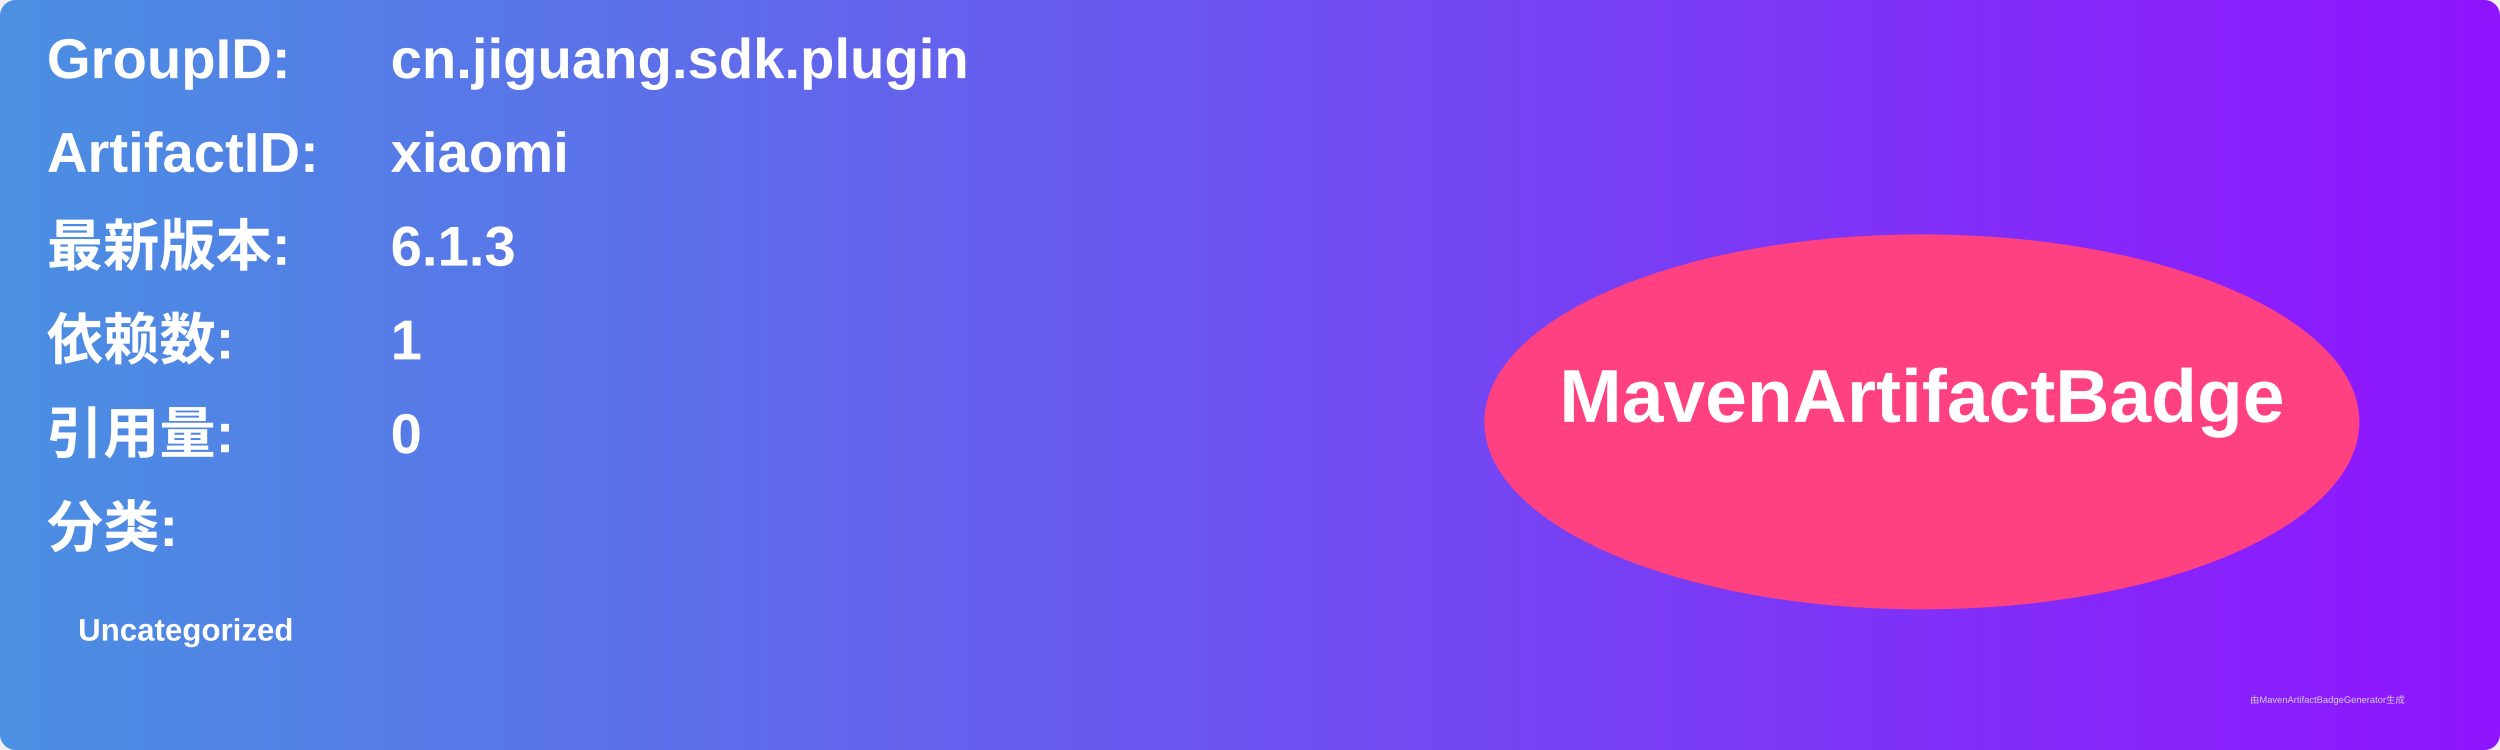
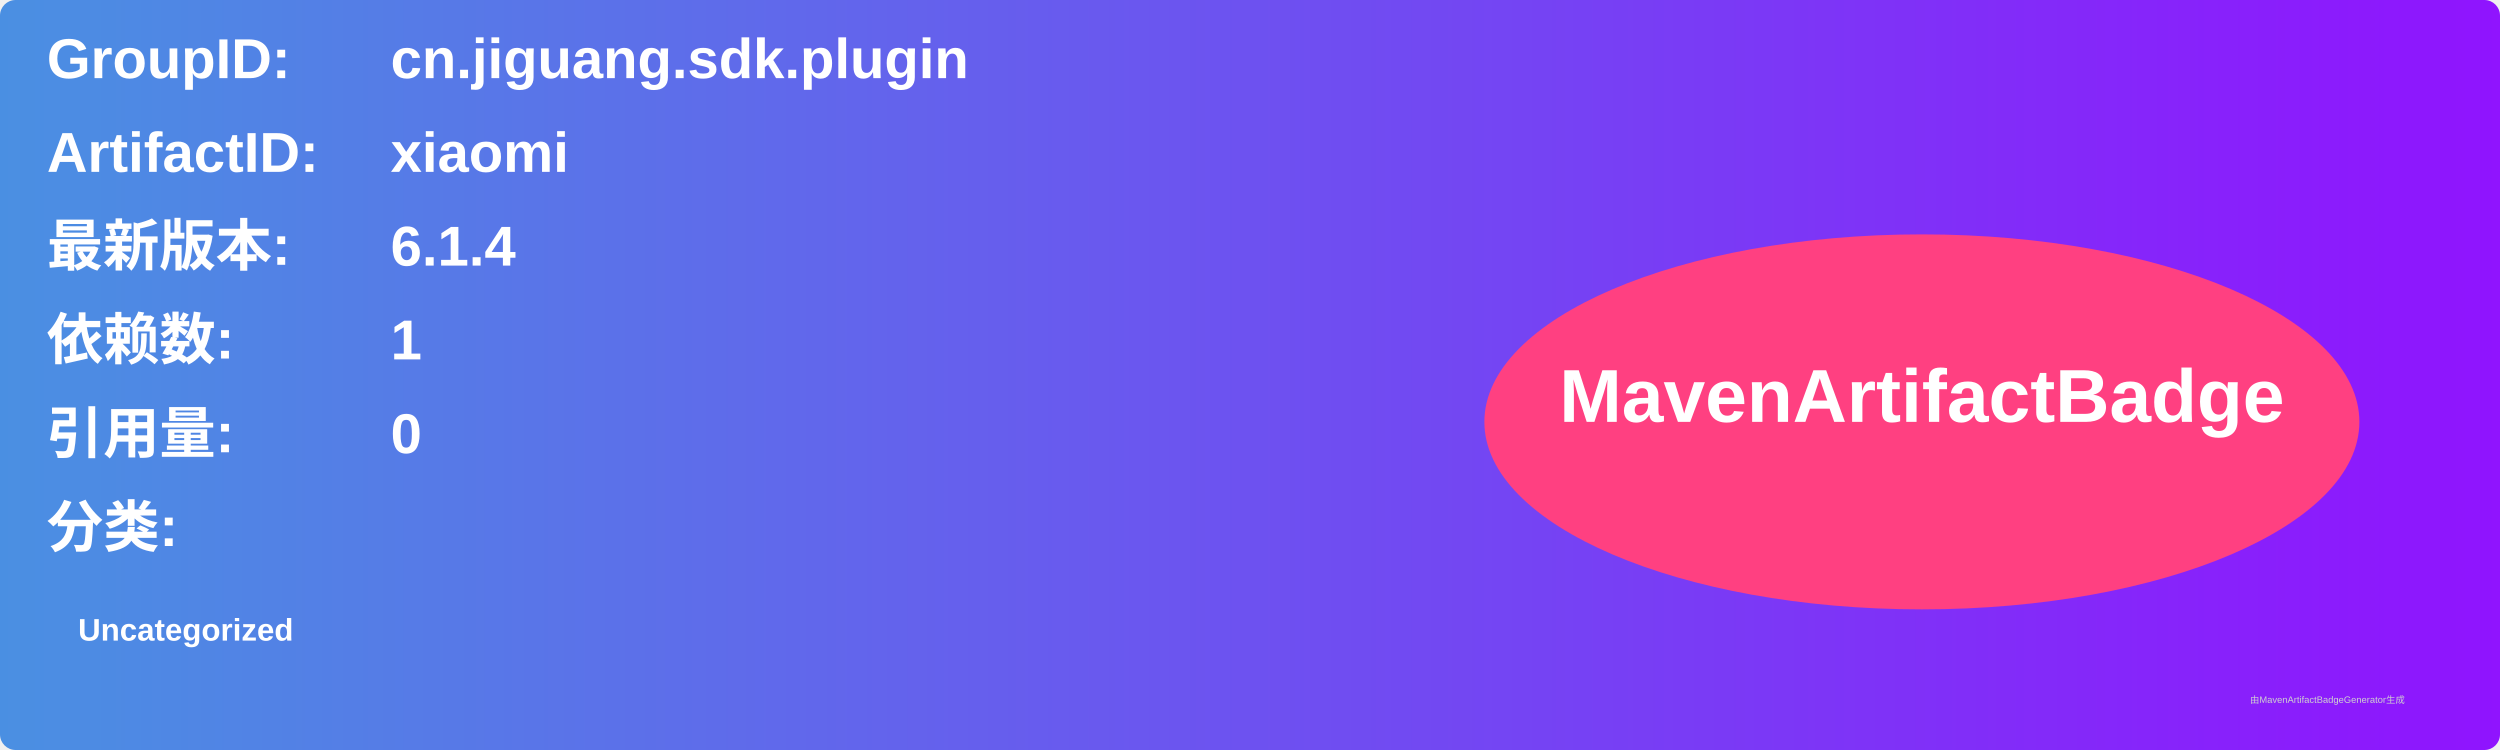
<svg xmlns="http://www.w3.org/2000/svg" width="800" height="240" viewBox="0 0 800 240">
  <linearGradient id="grad" x1="0%" y1="0%" x2="100%" y2="0%">
    <stop offset="0%" stop-color="#4a90e2" />
    <stop offset="100%" stop-color="#9013fe" />
  </linearGradient>
  <rect width="100%" height="100%" rx="5" ry="5" fill="url(#grad)" />
  <g transform="translate(15, 15)">
    <text x="0" y="10" font-family="Arial" font-size="18" fill="white" font-weight="bold" width="260">GroupID:</text>
    <text x="110" y="10" font-family="Arial" font-size="18" fill="white" font-weight="bold" width="460">cn.jiguang.sdk.plugin</text>
    <text x="0" y="40" font-family="Arial" font-size="18" fill="white" font-weight="bold" width="260">ArtifactID:</text>
    <text x="110" y="40" font-family="Arial" font-size="18" fill="white" font-weight="bold" width="460">xiaomi</text>
    <text x="0" y="70" font-family="Arial" font-size="18" fill="white" font-weight="bold">最新版本:</text>
    <text x="110" y="70" font-family="Arial" font-size="18" fill="white" font-weight="bold">
-       <tspan font-weight="bold">6.1.3</tspan>
+       <tspan font-weight="bold">6.1.4</tspan>
    </text>
    <text x="0" y="100" font-family="Arial" font-size="18" fill="white" font-weight="bold">依赖数: </text>
    <text x="110" y="100" font-family="Arial" font-size="18" fill="white">
      <tspan font-weight="bold">1</tspan>
    </text>
    <text x="0" y="130" font-family="Arial" font-size="18" fill="white" font-weight="bold">引用量: </text>
    <text x="110" y="130" font-family="Arial" font-size="18" fill="white">
      <tspan font-weight="bold">0</tspan>
    </text>
    <text x="0" y="160" font-family="Arial" font-size="18" fill="white" font-weight="bold">分类:</text>
    <text x="10" y="190" font-family="Arial" font-size="10" fill="white">
      <tspan font-weight="bold">Uncategorized</tspan>
    </text>
    <ellipse cx="600" cy="120" rx="140" ry="60" fill="#ff4081" />
    <text x="600" y="120" text-anchor="middle" font-family="Arial" font-size="24" fill="white" font-weight="bold">MavenArtifactBadge</text>
  </g>
  <text x="720" y="225" font-family="Arial" font-size="3" fill="#d0d0d0">由MavenArtifactBadgeGenerator生成</text>
</svg>
